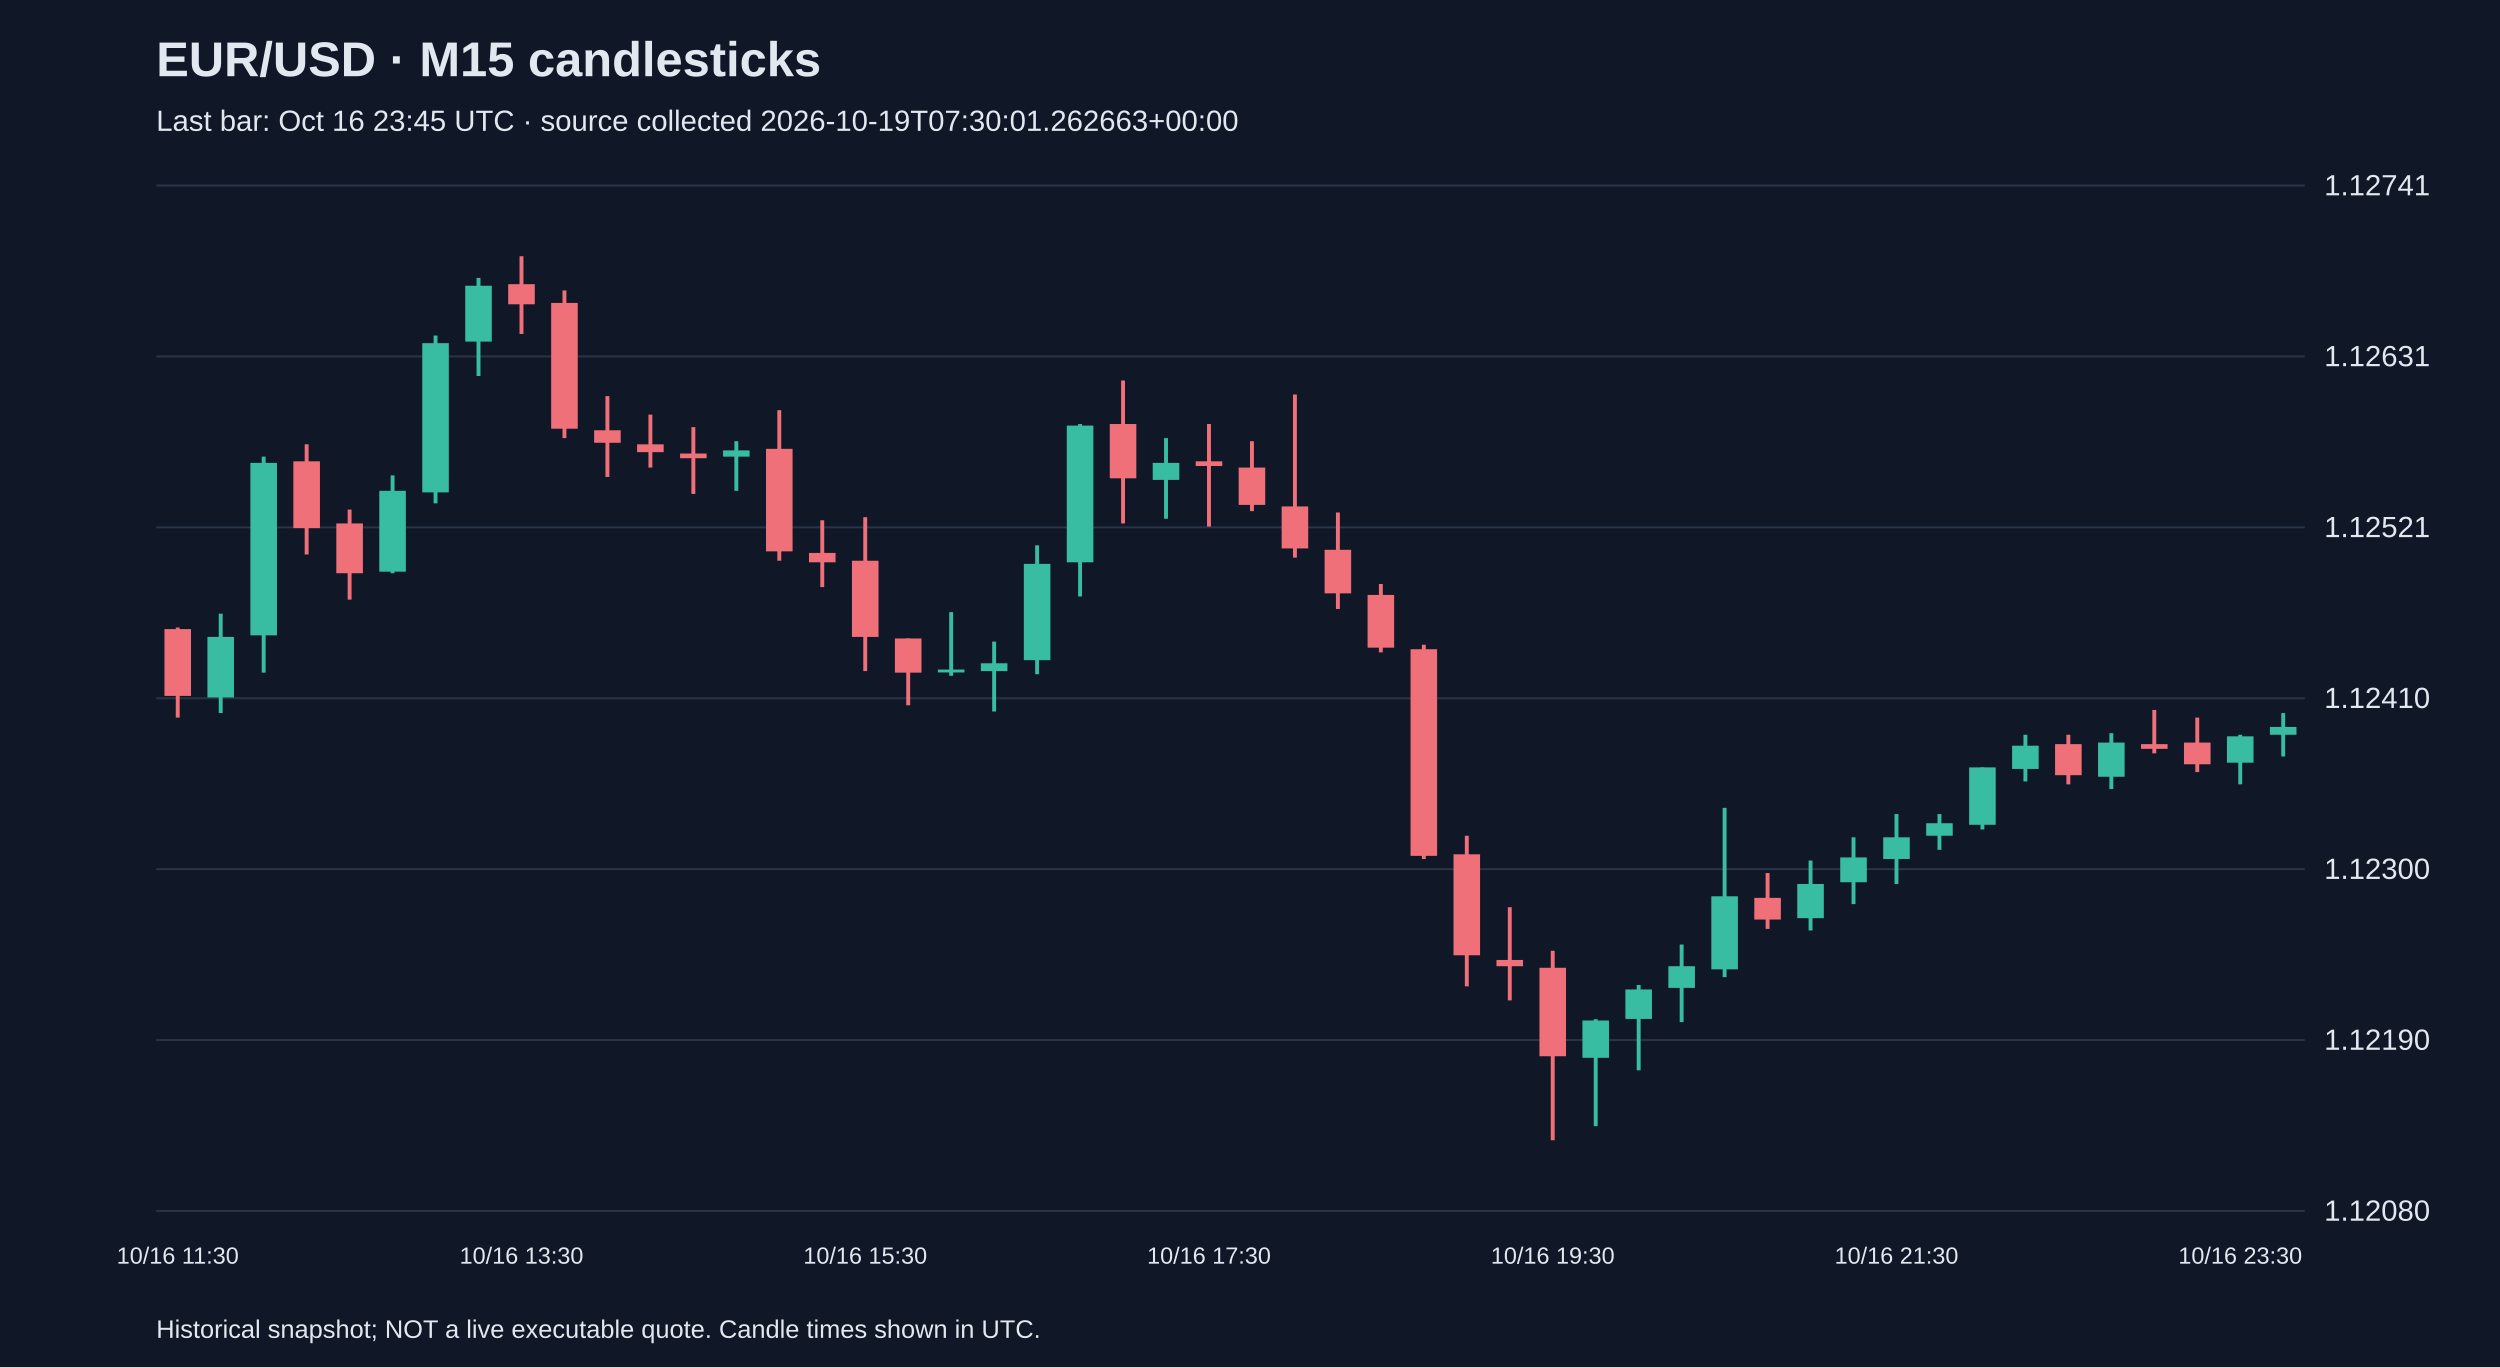
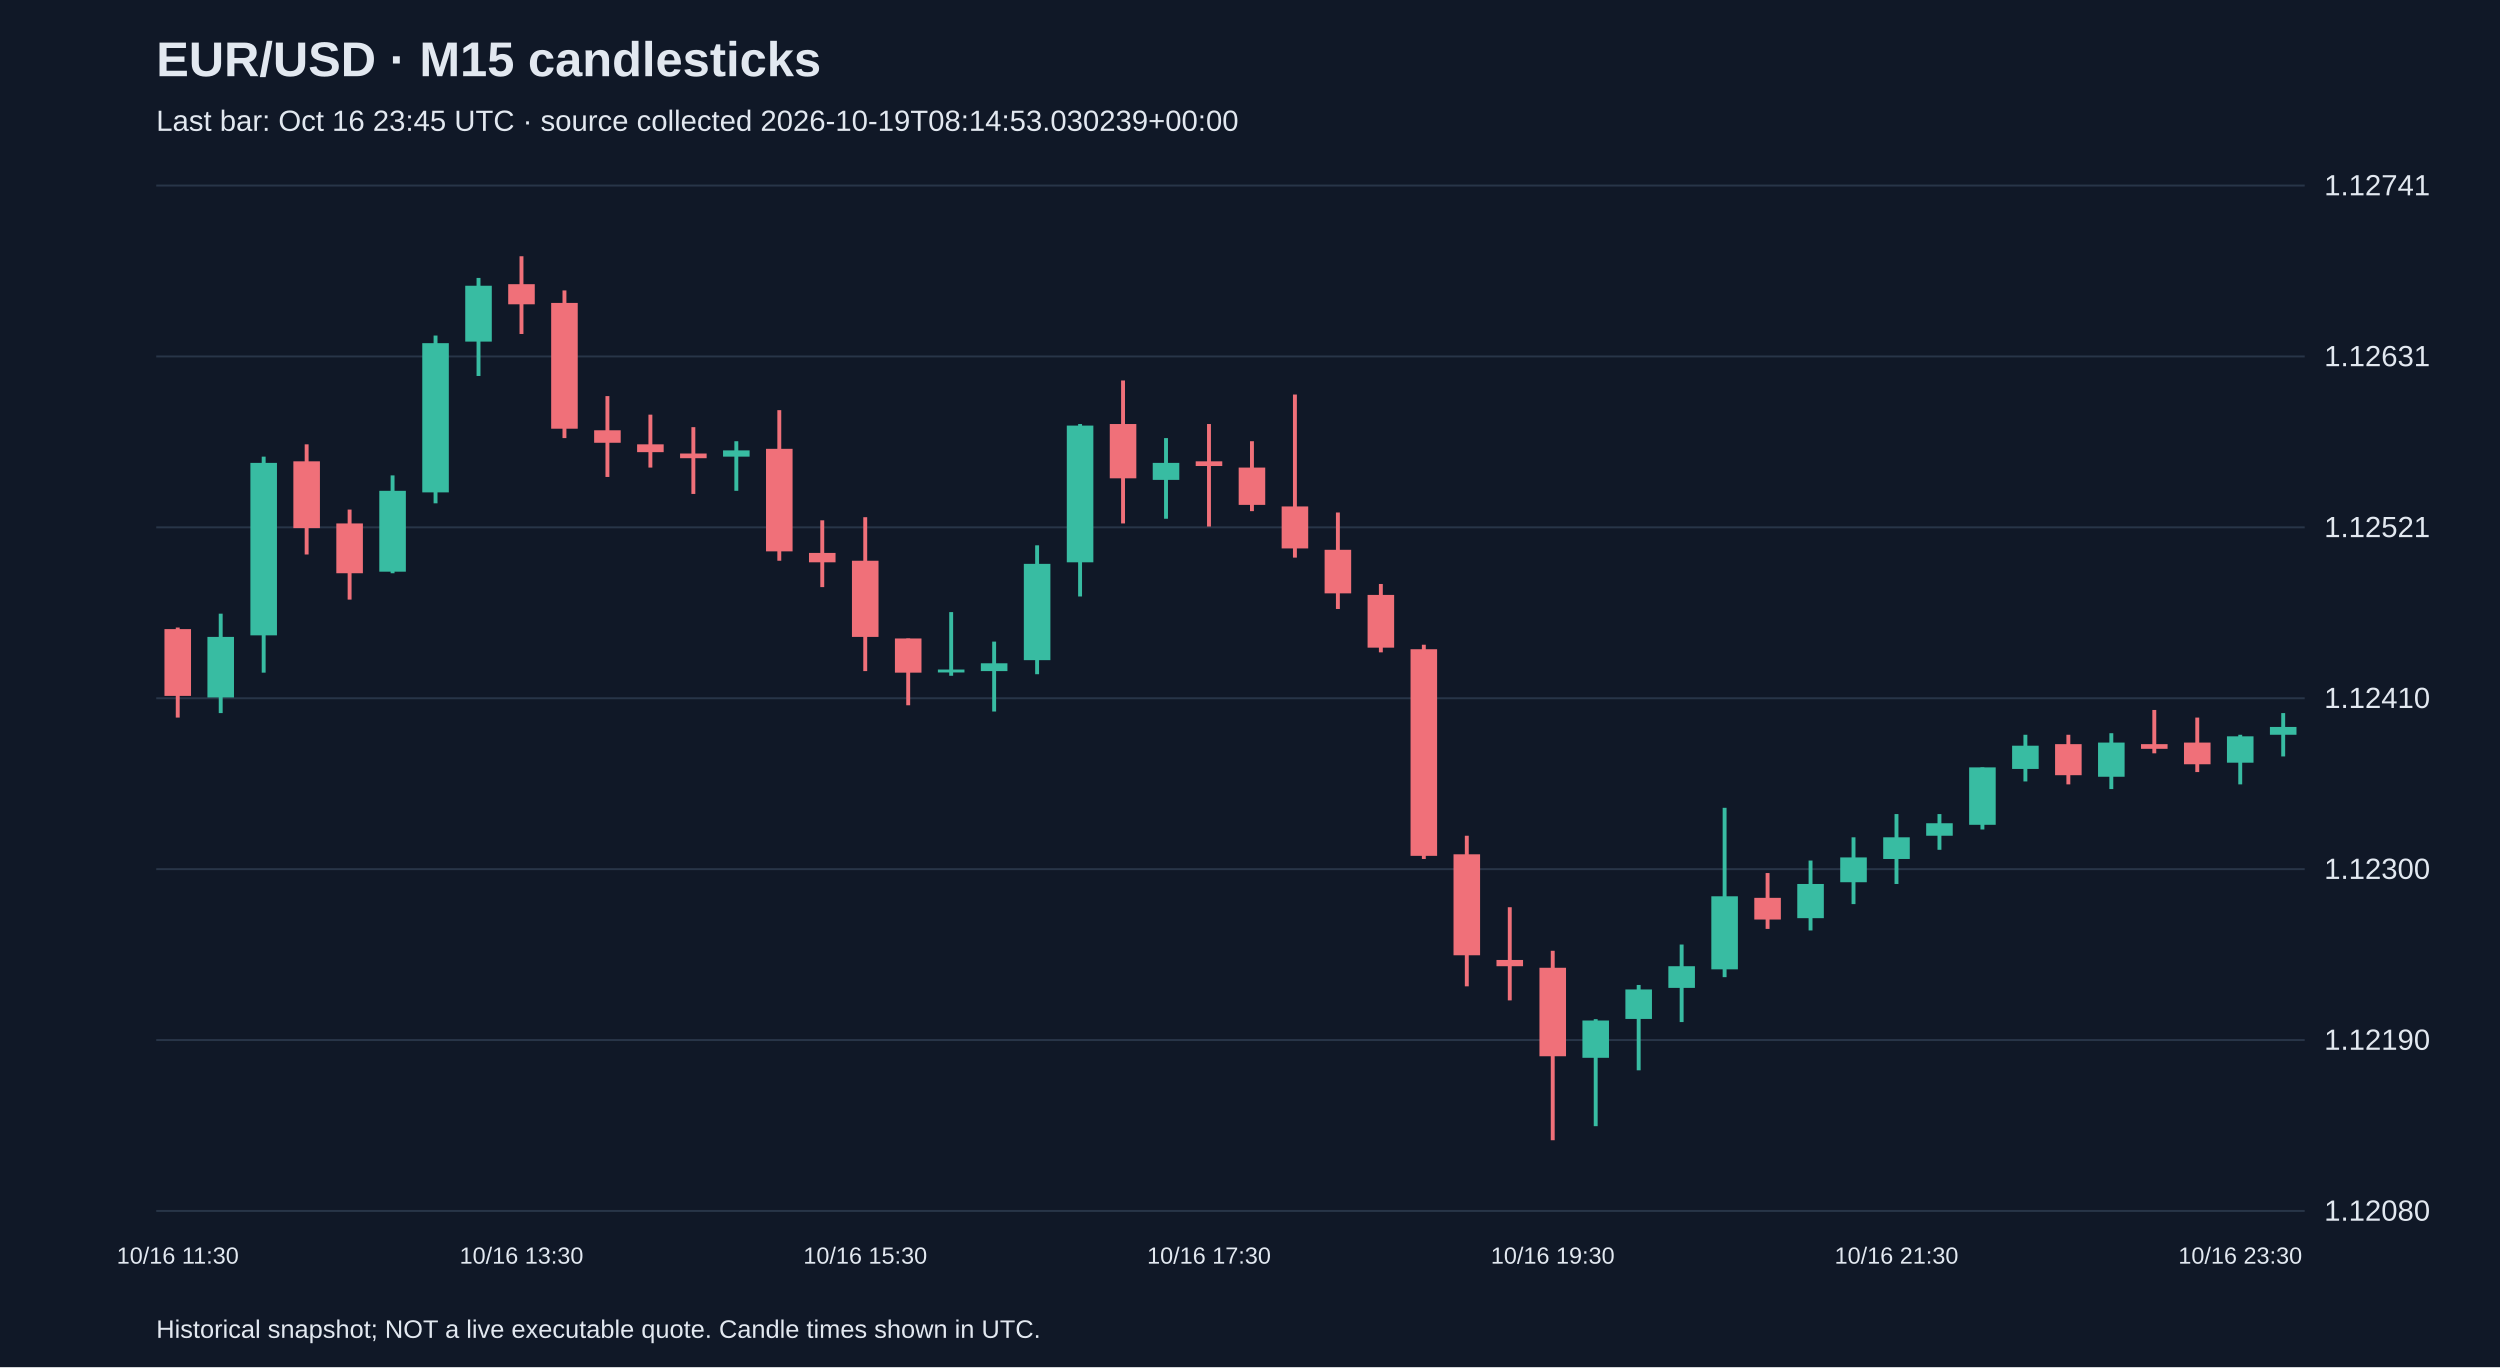
<svg xmlns="http://www.w3.org/2000/svg" viewBox="0 0 1280 700">
  <rect width="100%" height="100%" fill="#101827" />
  <style>text{font-family:Arial,sans-serif;fill:#e2e8f0}</style>
  <text x="80" y="39" font-size="25" font-weight="bold">EUR/USD · M15 candlesticks</text>
-   <text x="80" y="67" font-size="15" fill="#a6b1c5">Last bar: Oct 16 23:45 UTC · source collected 2026-10-19T07:30:01.262663+00:00</text>
+   <text x="80" y="67" font-size="15" fill="#a6b1c5">Last bar: Oct 16 23:45 UTC · source collected 2026-10-19T08:14:53.030239+00:00</text>
  <line x1="80" y1="620.0" x2="1180" y2="620.0" stroke="#283548" />
  <text x="1190" y="625.0" font-size="15">1.12080</text>
  <line x1="80" y1="532.5" x2="1180" y2="532.5" stroke="#283548" />
  <text x="1190" y="537.5" font-size="15">1.12190</text>
  <line x1="80" y1="445.0" x2="1180" y2="445.0" stroke="#283548" />
  <text x="1190" y="450.0" font-size="15">1.12300</text>
  <line x1="80" y1="357.5" x2="1180" y2="357.5" stroke="#283548" />
  <text x="1190" y="362.5" font-size="15">1.12410</text>
  <line x1="80" y1="270.0" x2="1180" y2="270.0" stroke="#283548" />
  <text x="1190" y="275.0" font-size="15">1.12521</text>
  <line x1="80" y1="182.5" x2="1180" y2="182.5" stroke="#283548" />
  <text x="1190" y="187.5" font-size="15">1.12631</text>
  <line x1="80" y1="95.0" x2="1180" y2="95.0" stroke="#283548" />
  <text x="1190" y="100.0" font-size="15">1.12741</text>
  <line x1="91.0" y1="321.3" x2="91.0" y2="367.4" stroke="#f07079" stroke-width="2" />
  <rect x="84.2" y="322.1" width="13.6" height="34.2" fill="#f07079" />
  <text x="91.0" y="647" text-anchor="middle" font-size="12">10/16 11:30</text>
  <line x1="113.0" y1="314.2" x2="113.0" y2="365.1" stroke="#38bca2" stroke-width="2" />
  <rect x="106.2" y="326.1" width="13.6" height="31.0" fill="#38bca2" />
  <line x1="135.0" y1="233.8" x2="135.0" y2="344.4" stroke="#38bca2" stroke-width="2" />
  <rect x="128.2" y="237.0" width="13.6" height="88.3" fill="#38bca2" />
  <line x1="157.0" y1="227.5" x2="157.0" y2="283.9" stroke="#f07079" stroke-width="2" />
  <rect x="150.2" y="236.2" width="13.6" height="34.2" fill="#f07079" />
  <line x1="179.0" y1="260.9" x2="179.0" y2="307.0" stroke="#f07079" stroke-width="2" />
  <rect x="172.2" y="268.0" width="13.6" height="25.5" fill="#f07079" />
  <line x1="201.0" y1="243.4" x2="201.0" y2="293.5" stroke="#38bca2" stroke-width="2" />
  <rect x="194.2" y="251.3" width="13.6" height="41.4" fill="#38bca2" />
  <line x1="223.0" y1="171.8" x2="223.0" y2="257.7" stroke="#38bca2" stroke-width="2" />
  <rect x="216.2" y="175.7" width="13.6" height="76.4" fill="#38bca2" />
  <line x1="245.0" y1="142.3" x2="245.0" y2="192.5" stroke="#38bca2" stroke-width="2" />
  <rect x="238.2" y="146.3" width="13.6" height="28.6" fill="#38bca2" />
  <line x1="267.0" y1="131.2" x2="267.0" y2="171.0" stroke="#f07079" stroke-width="2" />
  <rect x="260.2" y="145.5" width="13.6" height="10.3" fill="#f07079" />
  <text x="267.0" y="647" text-anchor="middle" font-size="12">10/16 13:30</text>
  <line x1="289.0" y1="148.7" x2="289.0" y2="224.3" stroke="#f07079" stroke-width="2" />
  <rect x="282.2" y="155.1" width="13.6" height="64.4" fill="#f07079" />
  <line x1="311.0" y1="202.8" x2="311.0" y2="244.2" stroke="#f07079" stroke-width="2" />
  <rect x="304.2" y="220.3" width="13.6" height="6.4" fill="#f07079" />
  <line x1="333.0" y1="212.3" x2="333.0" y2="239.4" stroke="#f07079" stroke-width="2" />
  <rect x="326.2" y="227.5" width="13.6" height="4.0" fill="#f07079" />
  <line x1="355.0" y1="218.7" x2="355.0" y2="252.9" stroke="#f07079" stroke-width="2" />
  <rect x="348.2" y="232.2" width="13.6" height="2.4" fill="#f07079" />
  <line x1="377.0" y1="225.9" x2="377.0" y2="251.3" stroke="#38bca2" stroke-width="2" />
  <rect x="370.2" y="230.6" width="13.6" height="3.2" fill="#38bca2" />
  <line x1="399.0" y1="210.0" x2="399.0" y2="287.1" stroke="#f07079" stroke-width="2" />
  <rect x="392.2" y="229.8" width="13.6" height="52.5" fill="#f07079" />
  <line x1="421.0" y1="266.4" x2="421.0" y2="300.6" stroke="#f07079" stroke-width="2" />
  <rect x="414.2" y="283.1" width="13.6" height="4.8" fill="#f07079" />
  <line x1="443.0" y1="264.8" x2="443.0" y2="343.6" stroke="#f07079" stroke-width="2" />
  <rect x="436.2" y="287.1" width="13.6" height="39.0" fill="#f07079" />
  <text x="443.0" y="647" text-anchor="middle" font-size="12">10/16 15:30</text>
  <line x1="465.0" y1="326.9" x2="465.0" y2="361.1" stroke="#f07079" stroke-width="2" />
  <rect x="458.2" y="326.9" width="13.6" height="17.5" fill="#f07079" />
  <line x1="487.0" y1="313.4" x2="487.0" y2="346.0" stroke="#38bca2" stroke-width="2" />
  <rect x="480.2" y="342.8" width="13.6" height="1.5" fill="#38bca2" />
  <line x1="509.0" y1="328.5" x2="509.0" y2="364.3" stroke="#38bca2" stroke-width="2" />
  <rect x="502.2" y="339.6" width="13.6" height="4.0" fill="#38bca2" />
  <line x1="531.0" y1="279.2" x2="531.0" y2="345.2" stroke="#38bca2" stroke-width="2" />
  <rect x="524.2" y="288.7" width="13.6" height="49.3" fill="#38bca2" />
  <line x1="553.0" y1="217.1" x2="553.0" y2="305.4" stroke="#38bca2" stroke-width="2" />
  <rect x="546.2" y="217.9" width="13.6" height="70.0" fill="#38bca2" />
  <line x1="575.0" y1="194.8" x2="575.0" y2="268.0" stroke="#f07079" stroke-width="2" />
  <rect x="568.2" y="217.1" width="13.6" height="27.8" fill="#f07079" />
  <line x1="597.0" y1="224.3" x2="597.0" y2="265.6" stroke="#38bca2" stroke-width="2" />
  <rect x="590.2" y="237.0" width="13.6" height="8.7" fill="#38bca2" />
  <line x1="619.0" y1="217.1" x2="619.0" y2="269.6" stroke="#f07079" stroke-width="2" />
  <rect x="612.2" y="236.2" width="13.6" height="2.4" fill="#f07079" />
  <text x="619.0" y="647" text-anchor="middle" font-size="12">10/16 17:30</text>
  <line x1="641.0" y1="225.9" x2="641.0" y2="261.7" stroke="#f07079" stroke-width="2" />
  <rect x="634.2" y="239.4" width="13.6" height="19.1" fill="#f07079" />
  <line x1="663.0" y1="202.0" x2="663.0" y2="285.5" stroke="#f07079" stroke-width="2" />
  <rect x="656.2" y="259.3" width="13.6" height="21.5" fill="#f07079" />
  <line x1="685.0" y1="262.4" x2="685.0" y2="311.8" stroke="#f07079" stroke-width="2" />
  <rect x="678.2" y="281.5" width="13.6" height="22.3" fill="#f07079" />
  <line x1="707.0" y1="299.0" x2="707.0" y2="334.0" stroke="#f07079" stroke-width="2" />
  <rect x="700.2" y="304.6" width="13.6" height="27.0" fill="#f07079" />
  <line x1="729.0" y1="330.1" x2="729.0" y2="439.8" stroke="#f07079" stroke-width="2" />
  <rect x="722.2" y="332.4" width="13.6" height="105.8" fill="#f07079" />
  <line x1="751.0" y1="427.9" x2="751.0" y2="505.0" stroke="#f07079" stroke-width="2" />
  <rect x="744.2" y="437.4" width="13.6" height="51.7" fill="#f07079" />
  <line x1="773.0" y1="464.5" x2="773.0" y2="512.2" stroke="#f07079" stroke-width="2" />
  <rect x="766.2" y="491.5" width="13.6" height="3.2" fill="#f07079" />
  <line x1="795.0" y1="486.8" x2="795.0" y2="583.8" stroke="#f07079" stroke-width="2" />
  <rect x="788.2" y="495.5" width="13.6" height="45.3" fill="#f07079" />
  <text x="795.0" y="647" text-anchor="middle" font-size="12">10/16 19:30</text>
  <line x1="817.0" y1="521.8" x2="817.0" y2="576.6" stroke="#38bca2" stroke-width="2" />
  <rect x="810.2" y="522.5" width="13.6" height="19.1" fill="#38bca2" />
  <line x1="839.0" y1="504.3" x2="839.0" y2="548.0" stroke="#38bca2" stroke-width="2" />
  <rect x="832.2" y="506.6" width="13.6" height="15.1" fill="#38bca2" />
  <line x1="861.0" y1="483.6" x2="861.0" y2="523.3" stroke="#38bca2" stroke-width="2" />
  <rect x="854.2" y="494.7" width="13.6" height="11.1" fill="#38bca2" />
  <line x1="883.0" y1="413.6" x2="883.0" y2="500.3" stroke="#38bca2" stroke-width="2" />
  <rect x="876.2" y="458.9" width="13.6" height="37.4" fill="#38bca2" />
  <line x1="905.0" y1="447.0" x2="905.0" y2="475.6" stroke="#f07079" stroke-width="2" />
  <rect x="898.2" y="459.7" width="13.6" height="11.1" fill="#f07079" />
  <line x1="927.0" y1="440.6" x2="927.0" y2="476.4" stroke="#38bca2" stroke-width="2" />
  <rect x="920.2" y="452.6" width="13.6" height="17.5" fill="#38bca2" />
  <line x1="949.0" y1="428.7" x2="949.0" y2="462.9" stroke="#38bca2" stroke-width="2" />
  <rect x="942.2" y="439.0" width="13.6" height="12.7" fill="#38bca2" />
  <line x1="971.0" y1="416.8" x2="971.0" y2="452.6" stroke="#38bca2" stroke-width="2" />
  <rect x="964.2" y="428.7" width="13.6" height="11.1" fill="#38bca2" />
  <text x="971.0" y="647" text-anchor="middle" font-size="12">10/16 21:30</text>
  <line x1="993.0" y1="416.8" x2="993.0" y2="435.1" stroke="#38bca2" stroke-width="2" />
  <rect x="986.2" y="421.5" width="13.6" height="6.4" fill="#38bca2" />
  <line x1="1015.0" y1="392.9" x2="1015.0" y2="424.7" stroke="#38bca2" stroke-width="2" />
  <rect x="1008.2" y="392.9" width="13.6" height="29.4" fill="#38bca2" />
  <line x1="1037.0" y1="376.2" x2="1037.0" y2="400.1" stroke="#38bca2" stroke-width="2" />
  <rect x="1030.2" y="381.8" width="13.6" height="11.9" fill="#38bca2" />
  <line x1="1059.0" y1="376.2" x2="1059.0" y2="401.6" stroke="#f07079" stroke-width="2" />
  <rect x="1052.2" y="381.0" width="13.6" height="15.9" fill="#f07079" />
  <line x1="1081.0" y1="375.4" x2="1081.0" y2="404.0" stroke="#38bca2" stroke-width="2" />
  <rect x="1074.2" y="380.2" width="13.6" height="17.5" fill="#38bca2" />
  <line x1="1103.0" y1="363.5" x2="1103.0" y2="385.7" stroke="#f07079" stroke-width="2" />
  <rect x="1096.2" y="381.0" width="13.6" height="2.4" fill="#f07079" />
  <line x1="1125.0" y1="367.4" x2="1125.0" y2="395.3" stroke="#f07079" stroke-width="2" />
  <rect x="1118.2" y="380.2" width="13.6" height="11.1" fill="#f07079" />
  <line x1="1147.0" y1="376.2" x2="1147.0" y2="401.6" stroke="#38bca2" stroke-width="2" />
  <rect x="1140.2" y="377.0" width="13.6" height="13.5" fill="#38bca2" />
  <text x="1147.0" y="647" text-anchor="middle" font-size="12">10/16 23:30</text>
  <line x1="1169.0" y1="365.1" x2="1169.0" y2="387.3" stroke="#38bca2" stroke-width="2" />
  <rect x="1162.2" y="372.2" width="13.6" height="4.0" fill="#38bca2" />
  <text x="80" y="685" font-size="13">Historical snapshot; NOT a live executable quote. Candle times shown in UTC.</text>
</svg>
